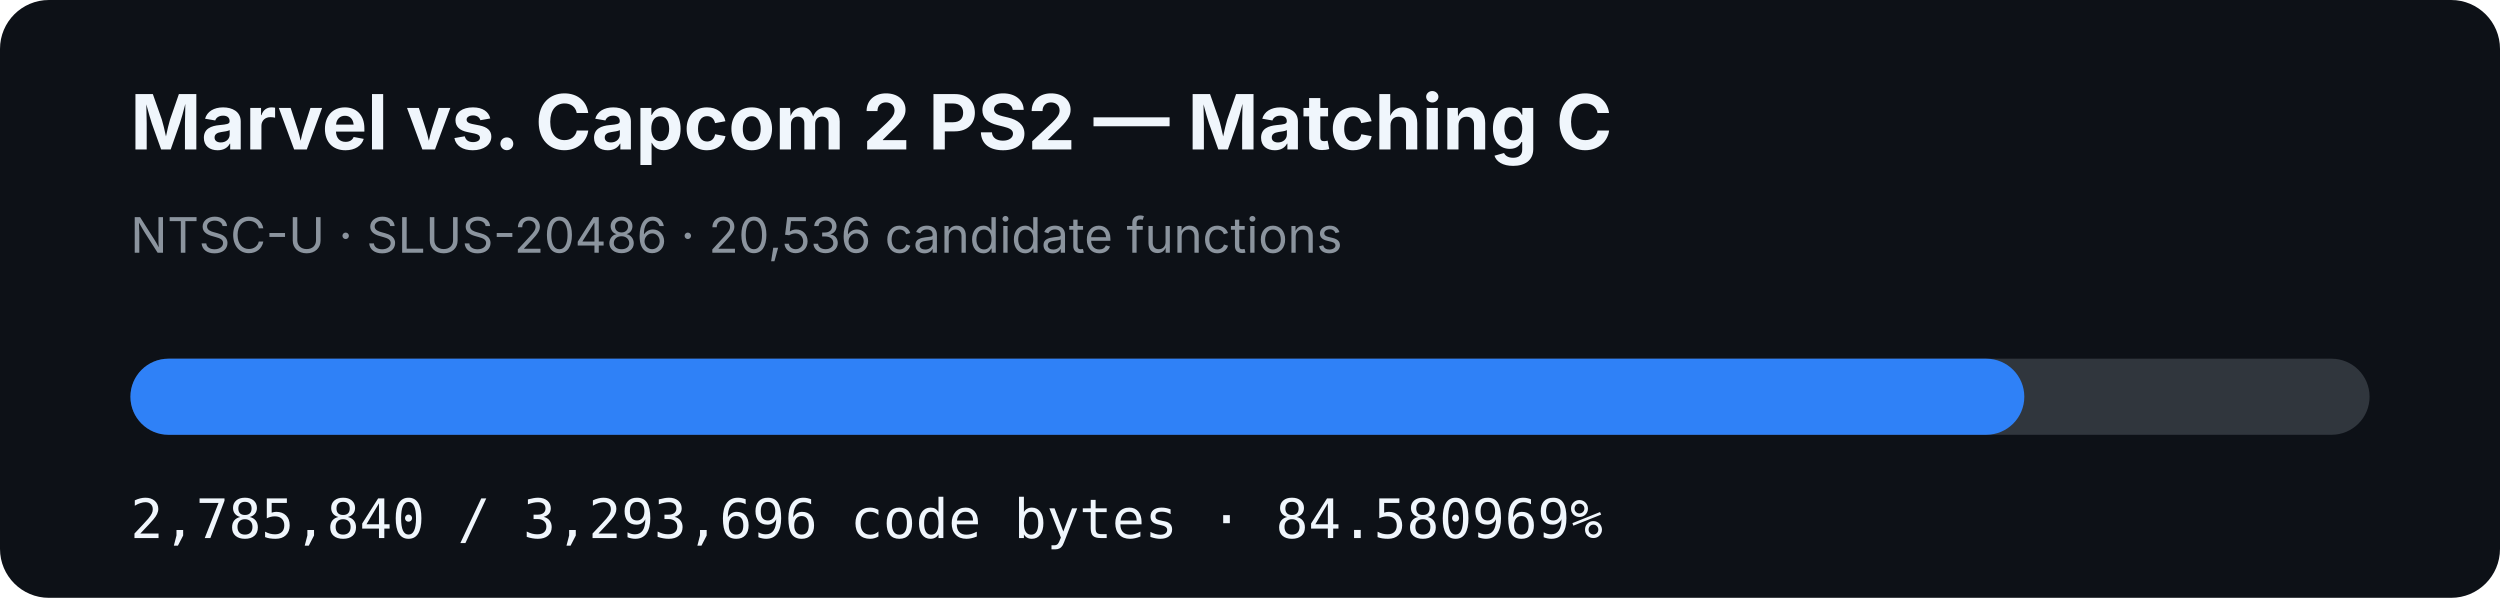
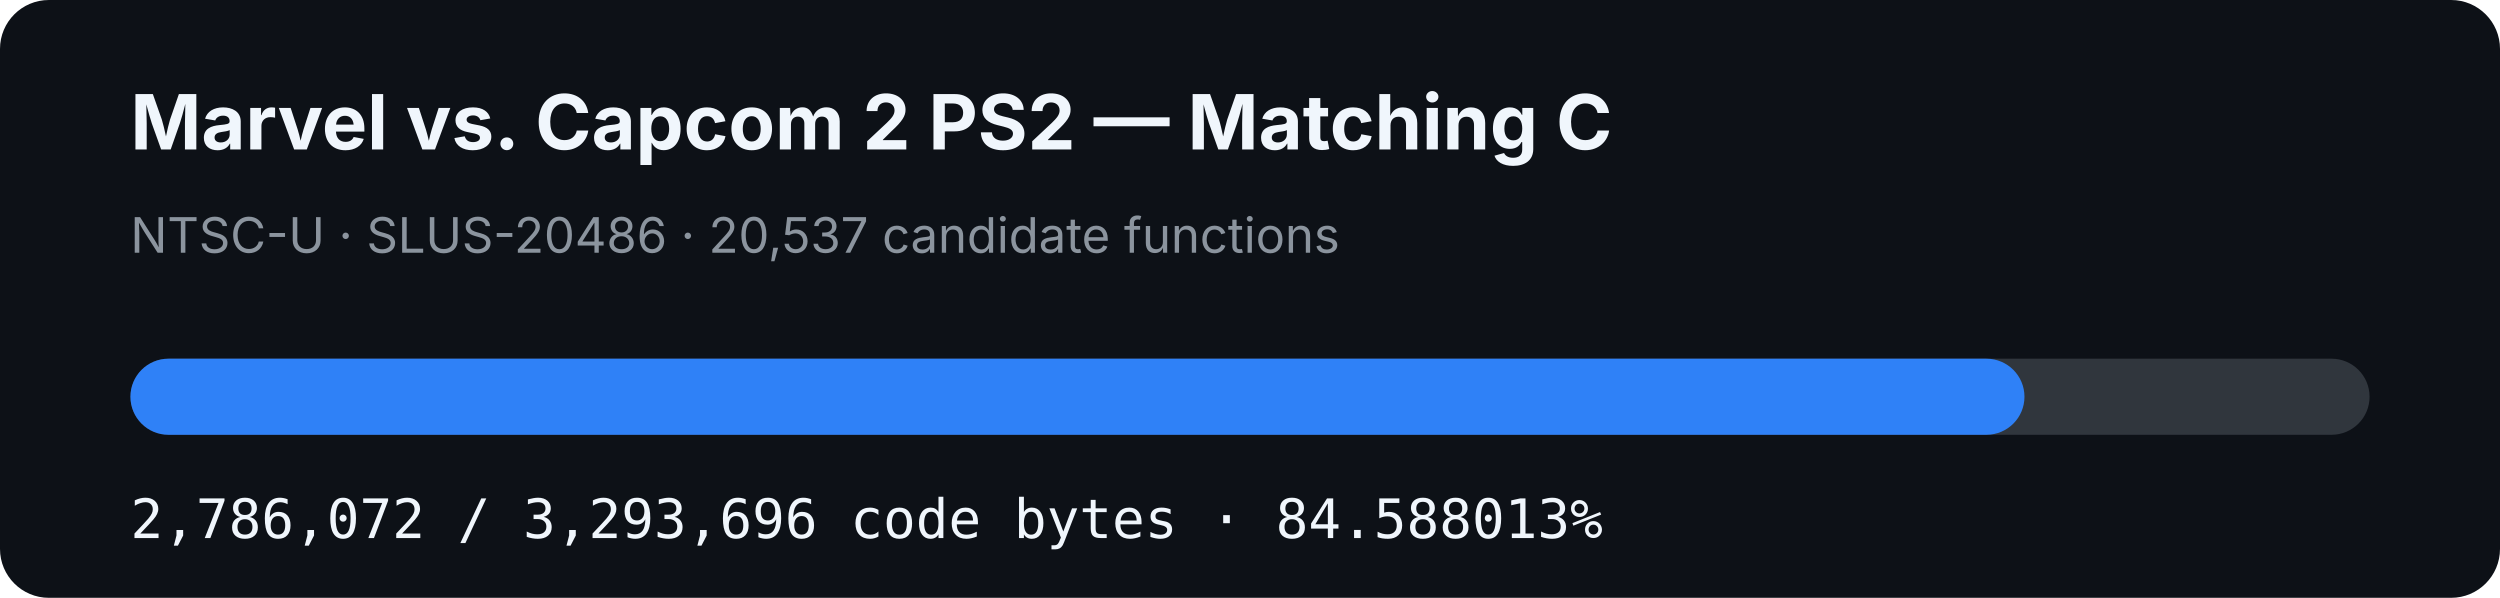
- <svg xmlns="http://www.w3.org/2000/svg" width="920" height="220" viewBox="0 0 920 220" role="img" aria-label="MVC2 PS2 matching C progress: 84.580969%">
+ <svg xmlns="http://www.w3.org/2000/svg" width="920" height="220" viewBox="0 0 920 220" role="img" aria-label="MVC2 PS2 matching C progress: 84.588013%">
  <rect width="920" height="220" rx="18" fill="#0d1117" />
  <text x="48" y="55" fill="#f0f6fc" font-family="-apple-system,BlinkMacSystemFont,Segoe UI,sans-serif" font-size="28" font-weight="700">Marvel vs. Capcom 2 PS2 — Matching C</text>
-   <text x="48" y="93" fill="#8b949e" font-family="-apple-system,BlinkMacSystemFont,Segoe UI,sans-serif" font-size="18">NTSC-U · SLUS-20486 · 20,536 candidate functions</text>
+   <text x="48" y="93" fill="#8b949e" font-family="-apple-system,BlinkMacSystemFont,Segoe UI,sans-serif" font-size="18">NTSC-U · SLUS-20486 · 20,537 candidate functions</text>
  <rect x="48" y="132" width="824" height="28" rx="14" fill="#30363d" />
-   <rect x="48" y="132" width="696.947" height="28" rx="14" fill="#2f81f7" />
-   <text x="48" y="198" fill="#f0f6fc" font-family="ui-monospace,SFMono-Regular,Menlo,monospace" font-size="20">2,785,840 / 3,293,696 code bytes · 84.580969%</text>
+   <rect x="48" y="132" width="697.005" height="28" rx="14" fill="#2f81f7" />
+   <text x="48" y="198" fill="#f0f6fc" font-family="ui-monospace,SFMono-Regular,Menlo,monospace" font-size="20">2,786,072 / 3,293,696 code bytes · 84.588013%</text>
</svg>
